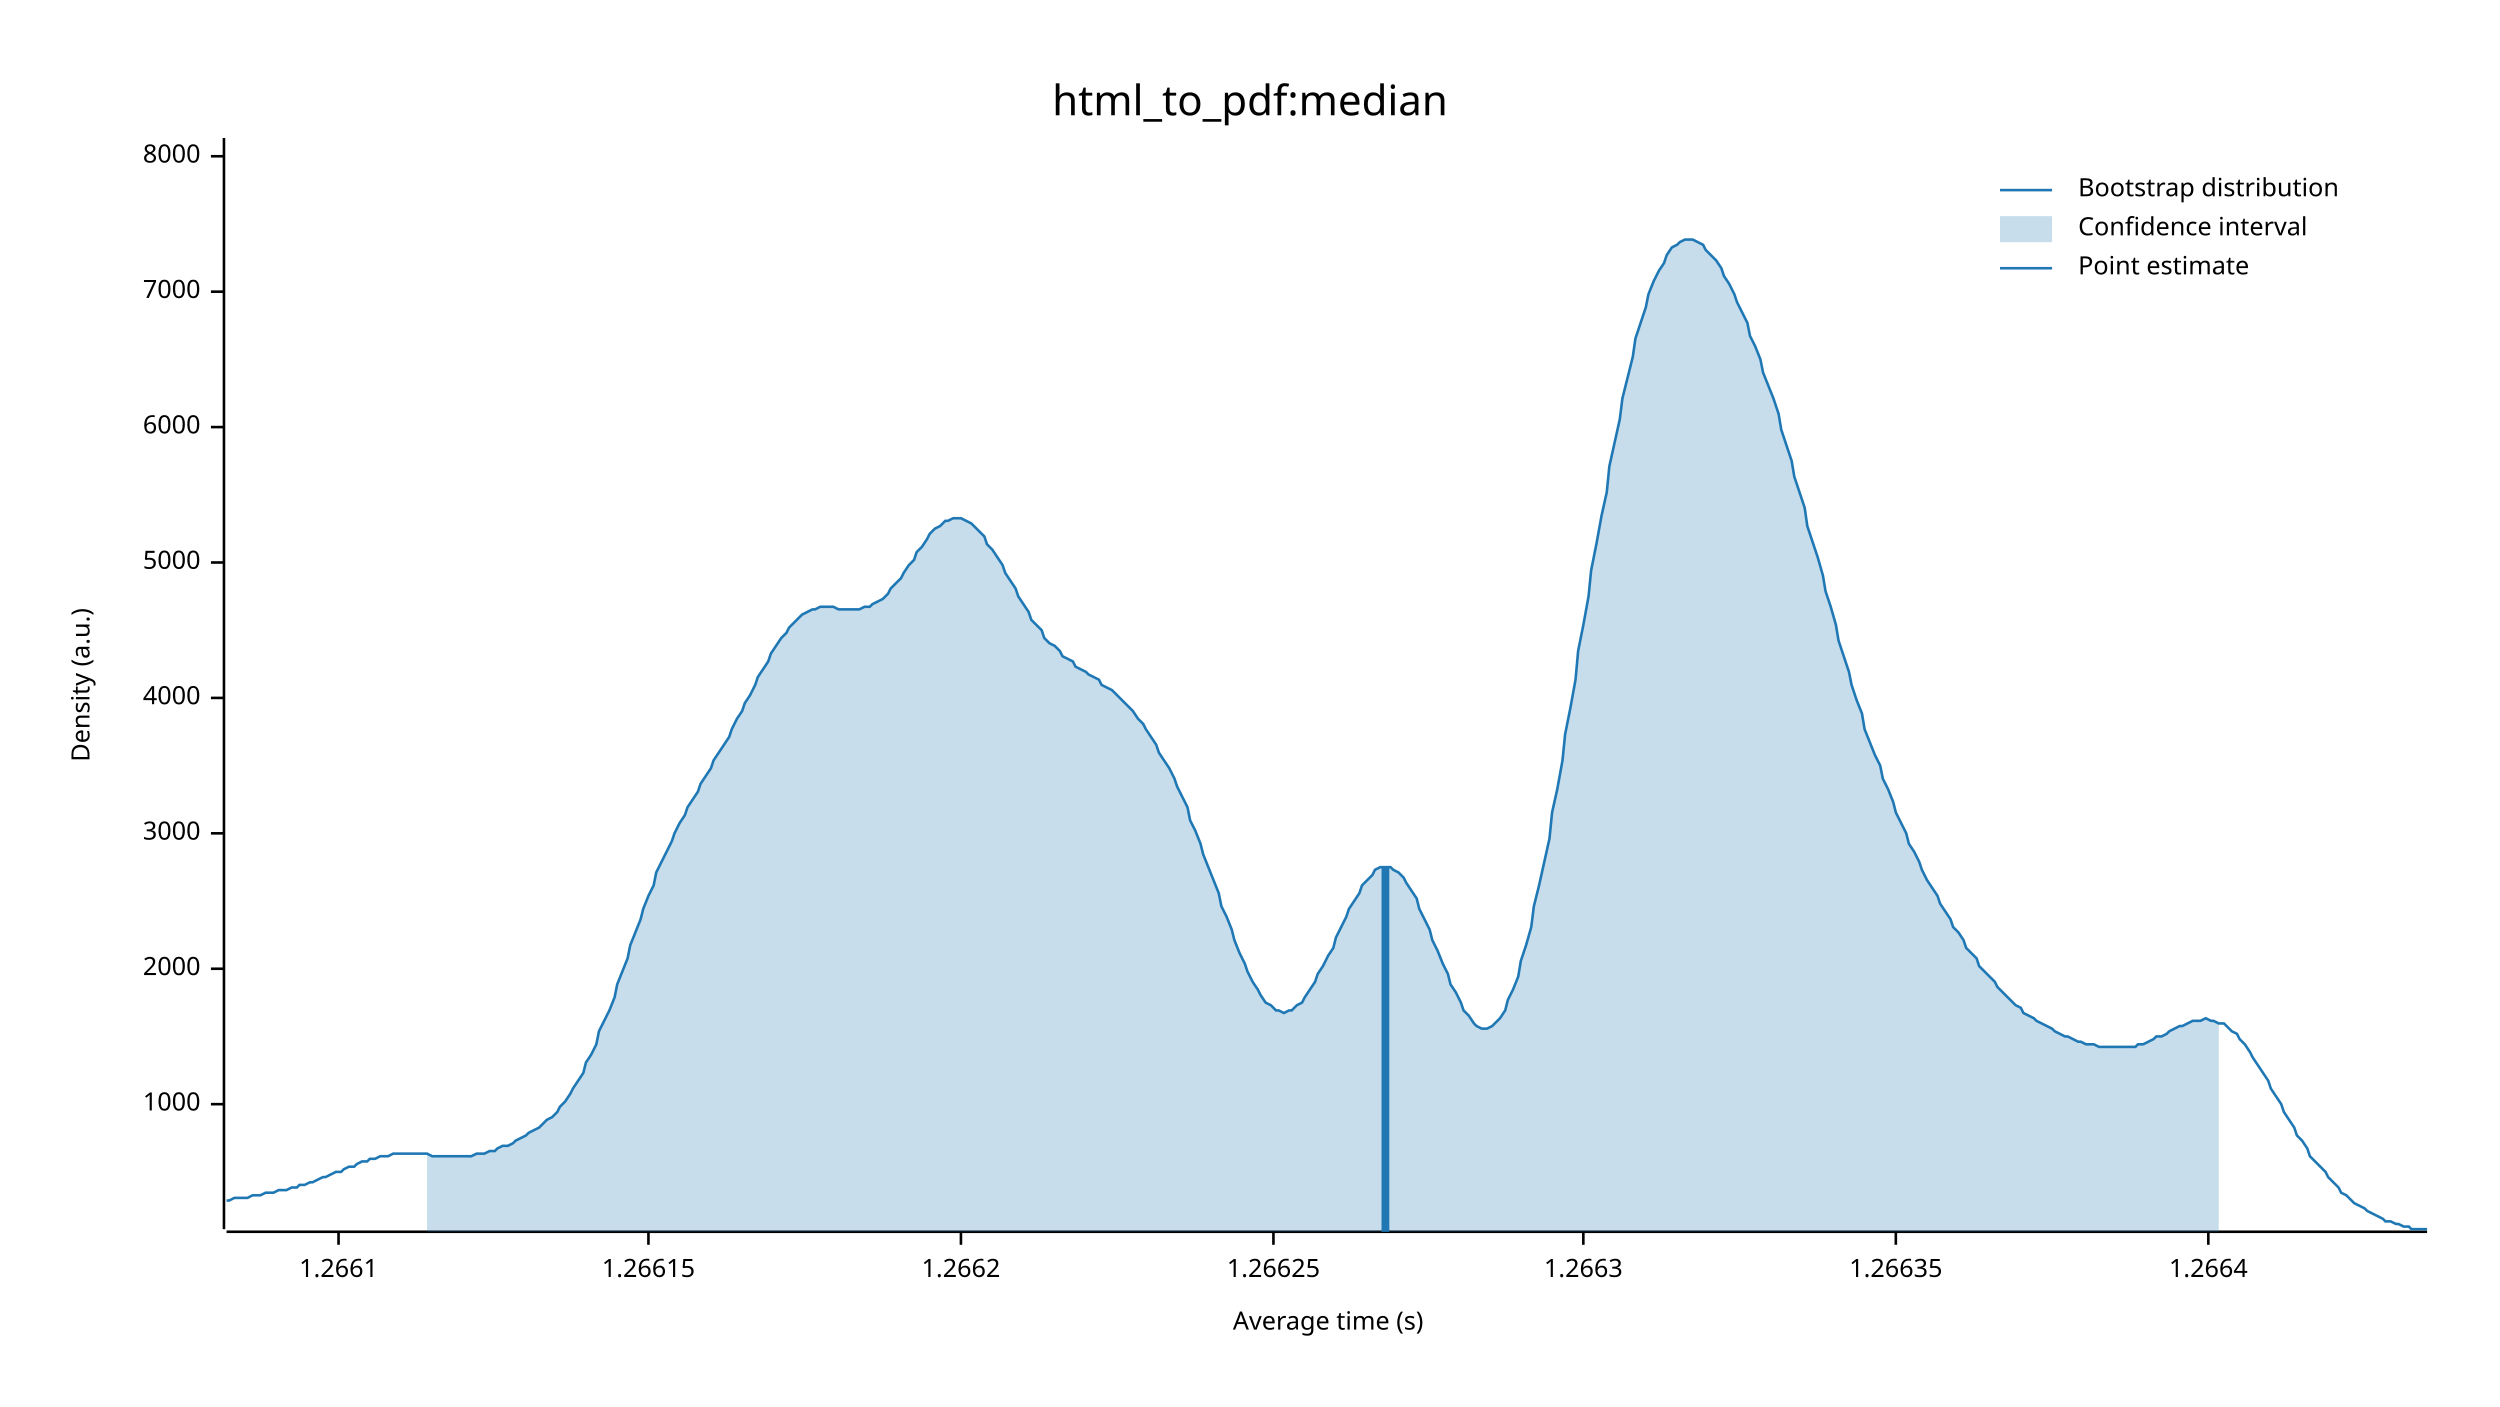
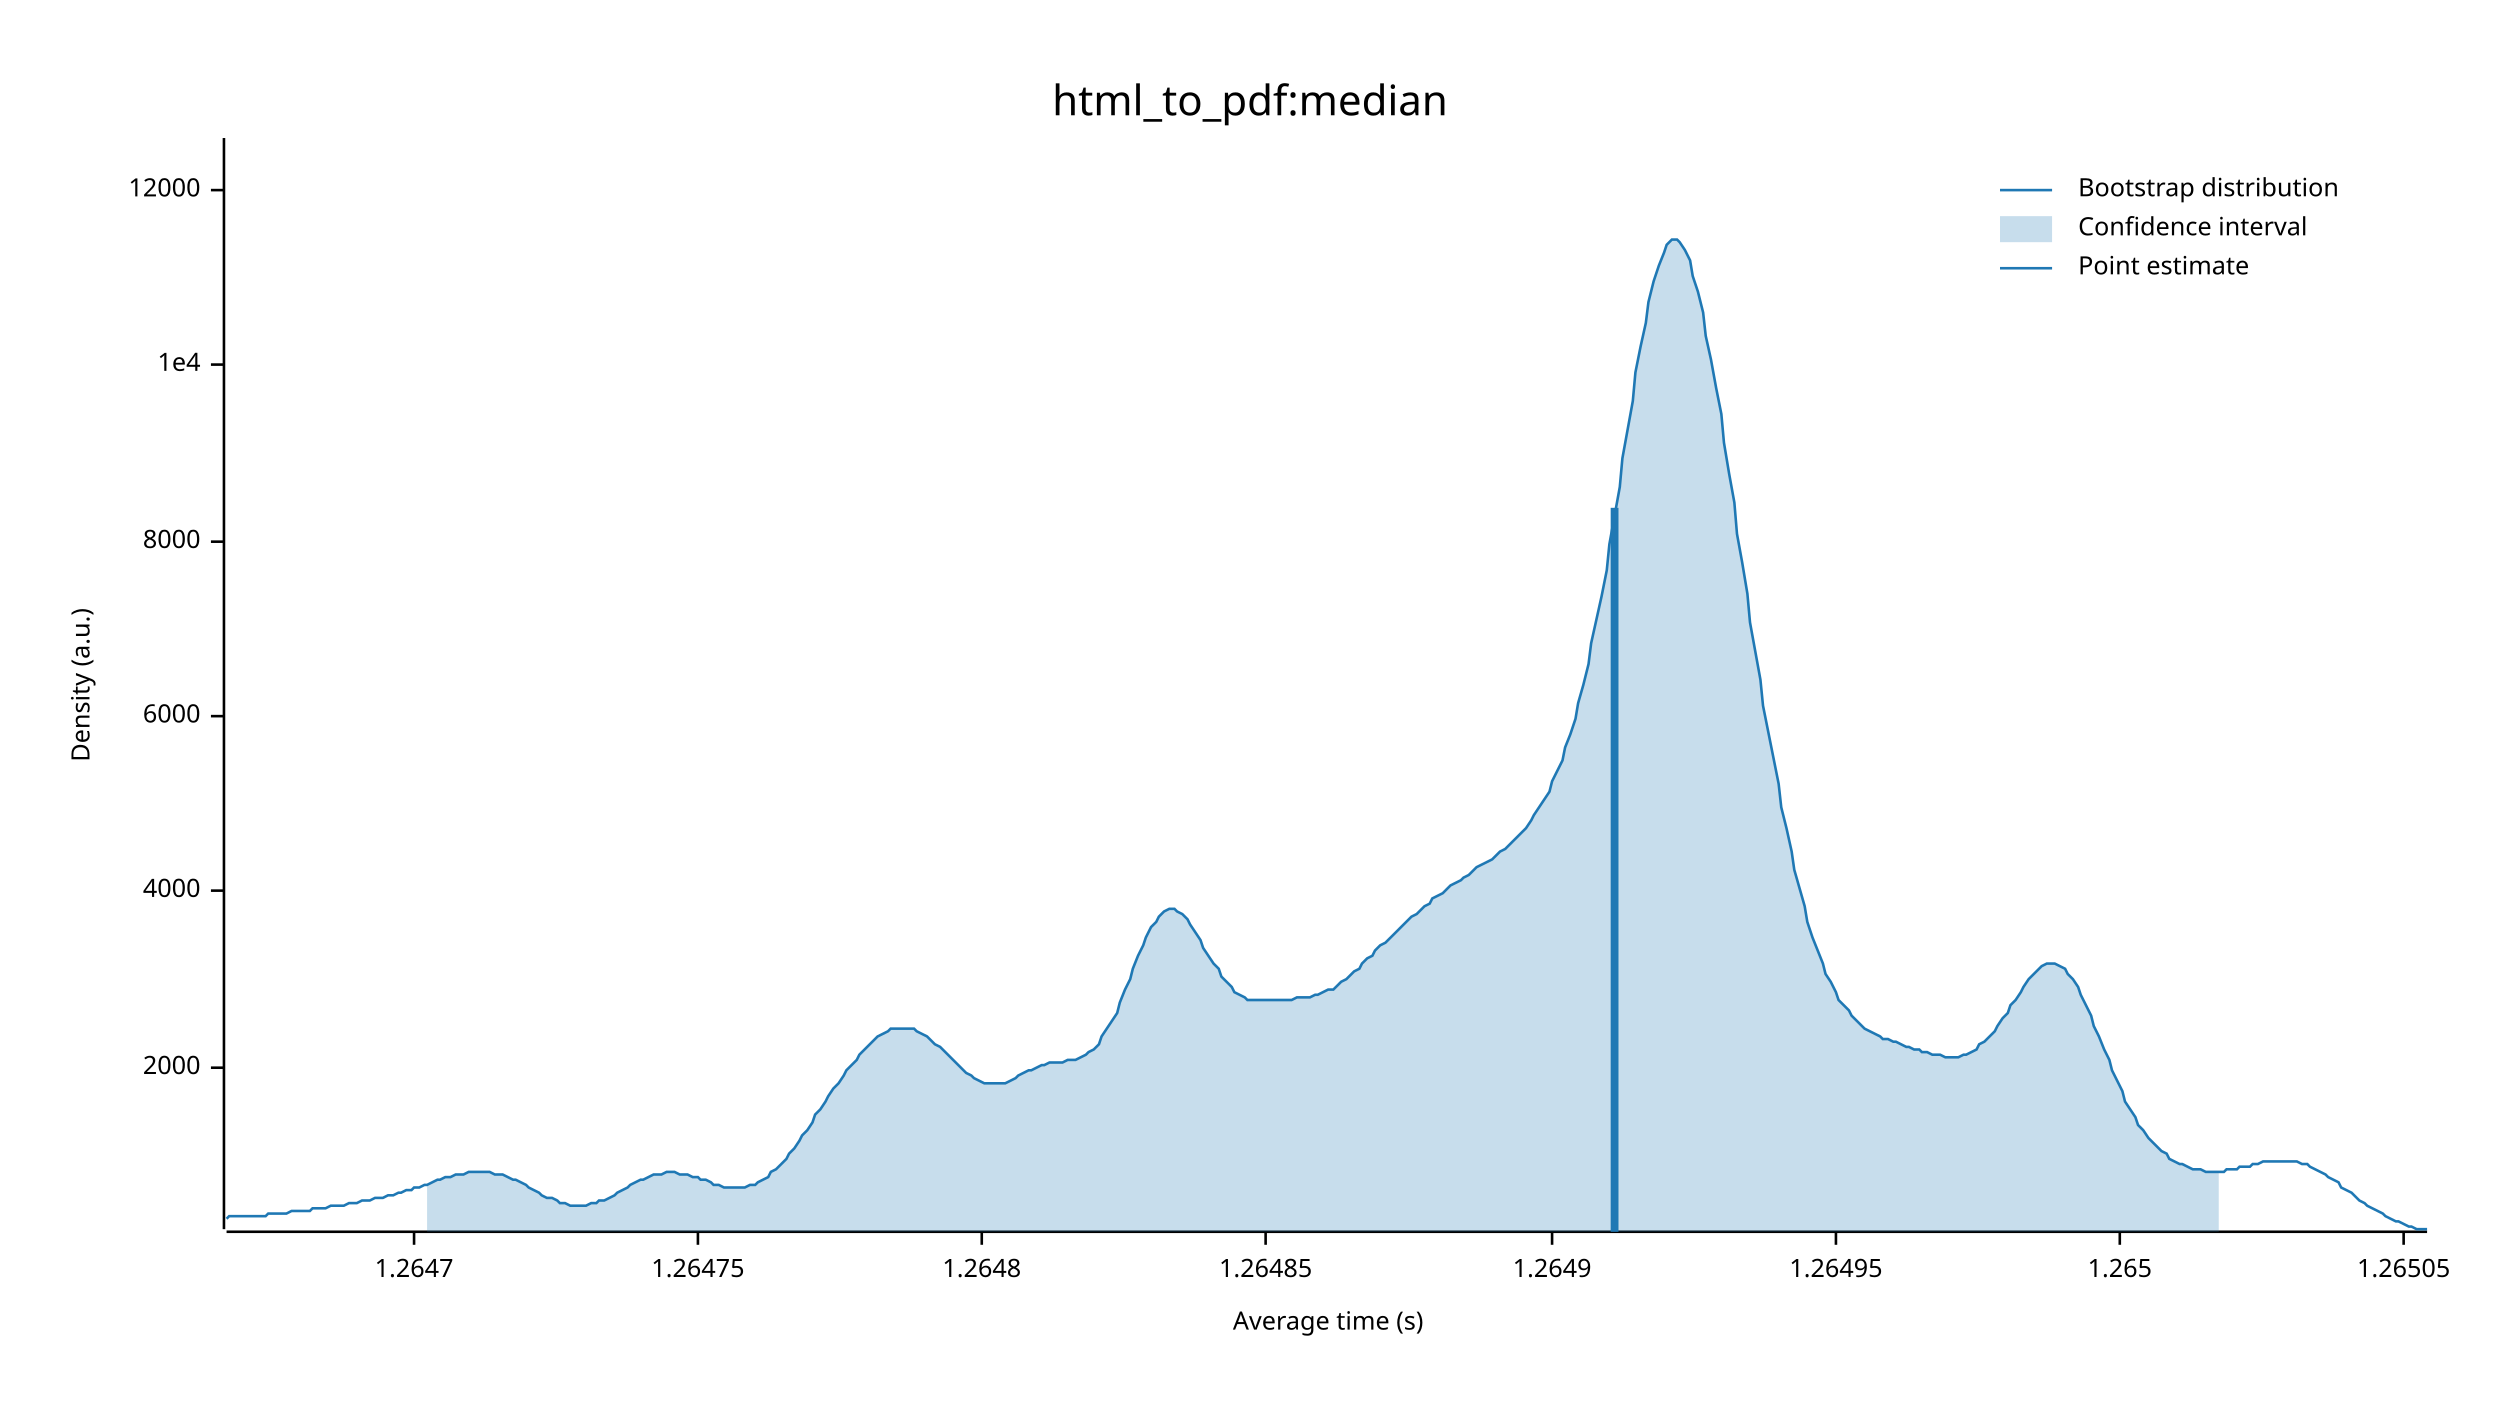
<svg xmlns="http://www.w3.org/2000/svg" width="960" height="540" viewBox="0 0 960 540">
  <text x="480" y="32" dy="0.76em" text-anchor="middle" font-family="sans-serif" font-size="16.129" opacity="1" fill="#000000">
html_to_pdf:median
</text>
  <text x="27" y="263" dy="0.76em" text-anchor="middle" font-family="sans-serif" font-size="9.677" opacity="1" fill="#000000" transform="rotate(270, 27, 263)">
Density (a.u.)
</text>
  <text x="510" y="513" dy="-0.5ex" text-anchor="middle" font-family="sans-serif" font-size="9.677" opacity="1" fill="#000000">
Average time (s)
</text>
  <polyline fill="none" opacity="1" stroke="#000000" stroke-width="1" points="86,53 86,472 " />
-   <text x="77" y="424" dy="0.5ex" text-anchor="end" font-family="sans-serif" font-size="9.677" opacity="1" fill="#000000">
- 1000
- </text>
-   <polyline fill="none" opacity="1" stroke="#000000" stroke-width="1" points="81,424 86,424 " />
-   <text x="77" y="372" dy="0.5ex" text-anchor="end" font-family="sans-serif" font-size="9.677" opacity="1" fill="#000000">
+   <text x="77" y="410" dy="0.5ex" text-anchor="end" font-family="sans-serif" font-size="9.677" opacity="1" fill="#000000">
2000
</text>
-   <polyline fill="none" opacity="1" stroke="#000000" stroke-width="1" points="81,372 86,372 " />
-   <text x="77" y="320" dy="0.5ex" text-anchor="end" font-family="sans-serif" font-size="9.677" opacity="1" fill="#000000">
- 3000
- </text>
-   <polyline fill="none" opacity="1" stroke="#000000" stroke-width="1" points="81,320 86,320 " />
-   <text x="77" y="268" dy="0.5ex" text-anchor="end" font-family="sans-serif" font-size="9.677" opacity="1" fill="#000000">
+   <polyline fill="none" opacity="1" stroke="#000000" stroke-width="1" points="81,410 86,410 " />
+   <text x="77" y="342" dy="0.5ex" text-anchor="end" font-family="sans-serif" font-size="9.677" opacity="1" fill="#000000">
4000
</text>
-   <polyline fill="none" opacity="1" stroke="#000000" stroke-width="1" points="81,268 86,268 " />
-   <text x="77" y="216" dy="0.5ex" text-anchor="end" font-family="sans-serif" font-size="9.677" opacity="1" fill="#000000">
- 5000
- </text>
-   <polyline fill="none" opacity="1" stroke="#000000" stroke-width="1" points="81,216 86,216 " />
-   <text x="77" y="164" dy="0.5ex" text-anchor="end" font-family="sans-serif" font-size="9.677" opacity="1" fill="#000000">
+   <polyline fill="none" opacity="1" stroke="#000000" stroke-width="1" points="81,342 86,342 " />
+   <text x="77" y="275" dy="0.5ex" text-anchor="end" font-family="sans-serif" font-size="9.677" opacity="1" fill="#000000">
6000
</text>
-   <polyline fill="none" opacity="1" stroke="#000000" stroke-width="1" points="81,164 86,164 " />
-   <text x="77" y="112" dy="0.5ex" text-anchor="end" font-family="sans-serif" font-size="9.677" opacity="1" fill="#000000">
- 7000
- </text>
-   <polyline fill="none" opacity="1" stroke="#000000" stroke-width="1" points="81,112 86,112 " />
-   <text x="77" y="60" dy="0.5ex" text-anchor="end" font-family="sans-serif" font-size="9.677" opacity="1" fill="#000000">
+   <polyline fill="none" opacity="1" stroke="#000000" stroke-width="1" points="81,275 86,275 " />
+   <text x="77" y="208" dy="0.5ex" text-anchor="end" font-family="sans-serif" font-size="9.677" opacity="1" fill="#000000">
8000
</text>
-   <polyline fill="none" opacity="1" stroke="#000000" stroke-width="1" points="81,60 86,60 " />
+   <polyline fill="none" opacity="1" stroke="#000000" stroke-width="1" points="81,208 86,208 " />
+   <text x="77" y="140" dy="0.5ex" text-anchor="end" font-family="sans-serif" font-size="9.677" opacity="1" fill="#000000">
+ 1e4
+ </text>
+   <polyline fill="none" opacity="1" stroke="#000000" stroke-width="1" points="81,140 86,140 " />
+   <text x="77" y="73" dy="0.5ex" text-anchor="end" font-family="sans-serif" font-size="9.677" opacity="1" fill="#000000">
+ 12000
+ </text>
+   <polyline fill="none" opacity="1" stroke="#000000" stroke-width="1" points="81,73 86,73 " />
  <polyline fill="none" opacity="1" stroke="#000000" stroke-width="1" points="87,473 932,473 " />
-   <text x="130" y="483" dy="0.76em" text-anchor="middle" font-family="sans-serif" font-size="9.677" opacity="1" fill="#000000">
- 1.2661
+   <text x="159" y="483" dy="0.76em" text-anchor="middle" font-family="sans-serif" font-size="9.677" opacity="1" fill="#000000">
+ 1.2647
</text>
-   <polyline fill="none" opacity="1" stroke="#000000" stroke-width="1" points="130,473 130,478 " />
-   <text x="249" y="483" dy="0.76em" text-anchor="middle" font-family="sans-serif" font-size="9.677" opacity="1" fill="#000000">
- 1.26615
+   <polyline fill="none" opacity="1" stroke="#000000" stroke-width="1" points="159,473 159,478 " />
+   <text x="268" y="483" dy="0.76em" text-anchor="middle" font-family="sans-serif" font-size="9.677" opacity="1" fill="#000000">
+ 1.26475
</text>
-   <polyline fill="none" opacity="1" stroke="#000000" stroke-width="1" points="249,473 249,478 " />
-   <text x="369" y="483" dy="0.76em" text-anchor="middle" font-family="sans-serif" font-size="9.677" opacity="1" fill="#000000">
- 1.2662
+   <polyline fill="none" opacity="1" stroke="#000000" stroke-width="1" points="268,473 268,478 " />
+   <text x="377" y="483" dy="0.76em" text-anchor="middle" font-family="sans-serif" font-size="9.677" opacity="1" fill="#000000">
+ 1.2648
</text>
-   <polyline fill="none" opacity="1" stroke="#000000" stroke-width="1" points="369,473 369,478 " />
-   <text x="489" y="483" dy="0.76em" text-anchor="middle" font-family="sans-serif" font-size="9.677" opacity="1" fill="#000000">
- 1.26625
+   <polyline fill="none" opacity="1" stroke="#000000" stroke-width="1" points="377,473 377,478 " />
+   <text x="486" y="483" dy="0.76em" text-anchor="middle" font-family="sans-serif" font-size="9.677" opacity="1" fill="#000000">
+ 1.26485
</text>
-   <polyline fill="none" opacity="1" stroke="#000000" stroke-width="1" points="489,473 489,478 " />
-   <text x="608" y="483" dy="0.76em" text-anchor="middle" font-family="sans-serif" font-size="9.677" opacity="1" fill="#000000">
- 1.2663
+   <polyline fill="none" opacity="1" stroke="#000000" stroke-width="1" points="486,473 486,478 " />
+   <text x="596" y="483" dy="0.76em" text-anchor="middle" font-family="sans-serif" font-size="9.677" opacity="1" fill="#000000">
+ 1.2649
</text>
-   <polyline fill="none" opacity="1" stroke="#000000" stroke-width="1" points="608,473 608,478 " />
-   <text x="728" y="483" dy="0.76em" text-anchor="middle" font-family="sans-serif" font-size="9.677" opacity="1" fill="#000000">
- 1.26635
+   <polyline fill="none" opacity="1" stroke="#000000" stroke-width="1" points="596,473 596,478 " />
+   <text x="705" y="483" dy="0.76em" text-anchor="middle" font-family="sans-serif" font-size="9.677" opacity="1" fill="#000000">
+ 1.26495
</text>
-   <polyline fill="none" opacity="1" stroke="#000000" stroke-width="1" points="728,473 728,478 " />
-   <text x="848" y="483" dy="0.76em" text-anchor="middle" font-family="sans-serif" font-size="9.677" opacity="1" fill="#000000">
- 1.2664
+   <polyline fill="none" opacity="1" stroke="#000000" stroke-width="1" points="705,473 705,478 " />
+   <text x="814" y="483" dy="0.76em" text-anchor="middle" font-family="sans-serif" font-size="9.677" opacity="1" fill="#000000">
+ 1.265
</text>
-   <polyline fill="none" opacity="1" stroke="#000000" stroke-width="1" points="848,473 848,478 " />
-   <polyline fill="none" opacity="1" stroke="#1F78B4" stroke-width="1" points="87,461 88,461 90,460 92,460 93,460 95,460 97,459 98,459 100,459 102,458 103,458 105,458 107,457 109,457 110,457 112,456 114,456 115,455 117,455 119,454 120,454 122,453 124,452 125,452 127,451 129,450 131,450 132,449 134,448 136,448 137,447 139,446 141,446 142,445 144,445 146,444 147,444 149,444 151,443 153,443 154,443 156,443 158,443 159,443 161,443 163,443 164,443 166,444 168,444 169,444 171,444 173,444 175,444 176,444 178,444 180,444 181,444 183,443 185,443 186,443 188,442 190,442 191,441 193,440 195,440 197,439 198,438 200,437 202,436 203,435 205,434 207,433 208,432 210,430 212,429 214,427 215,425 217,423 219,420 220,418 222,415 224,412 225,408 227,405 229,401 230,396 232,392 234,388 236,383 237,378 239,373 241,368 242,363 244,358 246,353 247,349 249,344 251,340 252,335 254,331 256,327 258,323 259,320 261,316 263,313 264,310 266,307 268,304 269,301 271,298 273,295 274,292 276,289 278,286 280,283 281,280 283,276 285,273 286,270 288,267 290,263 291,260 293,257 295,254 296,251 298,248 300,245 302,243 303,241 305,239 307,237 308,236 310,235 312,234 313,234 315,233 317,233 318,233 320,233 322,234 324,234 325,234 327,234 329,234 330,234 332,233 334,233 335,232 337,231 339,230 341,228 342,226 344,224 346,222 347,220 349,217 351,215 352,212 354,210 356,207 357,205 359,203 361,202 363,200 364,200 366,199 368,199 369,199 371,200 373,201 374,202 376,204 378,206 379,209 381,211 383,214 385,217 386,220 388,223 390,226 391,229 393,232 395,235 396,238 398,240 400,242 401,245 403,247 405,248 407,250 408,252 410,253 412,254 413,256 415,257 417,258 418,259 420,260 422,261 423,263 425,264 427,265 429,267 430,268 432,270 434,272 435,273 437,276 439,278 440,280 442,283 444,286 445,289 447,292 449,295 451,299 452,302 454,306 456,310 457,315 459,319 461,324 462,328 464,333 466,338 468,343 469,348 471,352 473,357 474,361 476,366 478,370 479,373 481,377 483,380 484,382 486,385 488,386 490,388 491,388 493,389 495,388 496,388 498,386 500,385 501,383 503,380 505,377 506,374 508,371 510,367 512,364 513,360 515,356 517,352 518,349 520,346 522,343 523,340 525,338 527,336 528,334 530,333 532,333 534,333 535,334 537,335 539,337 540,339 542,342 544,345 545,349 547,353 549,357 550,361 552,365 554,370 556,374 557,378 559,381 561,385 562,388 564,390 566,393 567,394 569,395 571,395 573,394 574,393 576,391 578,388 579,384 581,380 583,375 584,369 586,363 588,356 589,348 591,340 593,331 595,322 596,312 598,303 600,292 601,282 603,272 605,261 606,250 608,240 610,229 611,219 613,209 615,198 617,189 618,179 620,170 622,161 623,153 625,145 627,137 628,130 630,124 632,118 633,113 635,108 637,104 639,101 640,98 642,95 644,94 645,93 647,92 649,92 650,92 652,93 654,94 655,96 657,98 659,100 661,103 662,106 664,109 666,113 667,116 669,120 671,124 672,129 674,133 676,138 677,143 679,148 681,153 683,159 684,165 686,171 688,177 689,183 691,189 693,195 694,202 696,208 698,214 700,221 701,227 703,233 705,240 706,246 708,252 710,258 711,263 713,269 715,274 716,280 718,285 720,290 722,294 723,299 725,303 727,308 728,312 730,316 732,320 733,324 735,327 737,331 738,334 740,338 742,341 744,344 745,347 747,350 749,353 750,356 752,358 754,361 755,364 757,366 759,368 760,371 762,373 764,375 766,377 767,379 769,381 771,383 772,384 774,386 776,387 777,389 779,390 781,391 782,392 784,393 786,394 788,395 789,396 791,397 793,398 794,398 796,399 798,400 799,400 801,401 803,401 804,401 806,402 808,402 810,402 811,402 813,402 815,402 816,402 818,402 820,402 821,401 823,401 825,400 827,399 828,398 830,398 832,397 833,396 835,395 837,394 838,394 840,393 842,392 843,392 845,392 847,391 849,392 850,392 852,393 854,393 855,394 857,396 859,397 860,399 862,401 864,404 865,406 867,409 869,412 871,415 872,418 874,421 876,424 877,427 879,430 881,433 882,436 884,438 886,441 887,444 889,446 891,448 893,450 894,452 896,454 898,456 899,458 901,459 903,461 904,462 906,463 908,464 909,465 911,466 913,467 915,468 916,469 918,469 920,470 921,470 923,471 925,471 926,472 928,472 930,472 932,472 " />
-   <polygon opacity="0.25" fill="#1F78B4" points="164,443 166,444 168,444 169,444 171,444 173,444 175,444 176,444 178,444 180,444 181,444 183,443 185,443 186,443 188,442 190,442 191,441 193,440 195,440 197,439 198,438 200,437 202,436 203,435 205,434 207,433 208,432 210,430 212,429 214,427 215,425 217,423 219,420 220,418 222,415 224,412 225,408 227,405 229,401 230,396 232,392 234,388 236,383 237,378 239,373 241,368 242,363 244,358 246,353 247,349 249,344 251,340 252,335 254,331 256,327 258,323 259,320 261,316 263,313 264,310 266,307 268,304 269,301 271,298 273,295 274,292 276,289 278,286 280,283 281,280 283,276 285,273 286,270 288,267 290,263 291,260 293,257 295,254 296,251 298,248 300,245 302,243 303,241 305,239 307,237 308,236 310,235 312,234 313,234 315,233 317,233 318,233 320,233 322,234 324,234 325,234 327,234 329,234 330,234 332,233 334,233 335,232 337,231 339,230 341,228 342,226 344,224 346,222 347,220 349,217 351,215 352,212 354,210 356,207 357,205 359,203 361,202 363,200 364,200 366,199 368,199 369,199 371,200 373,201 374,202 376,204 378,206 379,209 381,211 383,214 385,217 386,220 388,223 390,226 391,229 393,232 395,235 396,238 398,240 400,242 401,245 403,247 405,248 407,250 408,252 410,253 412,254 413,256 415,257 417,258 418,259 420,260 422,261 423,263 425,264 427,265 429,267 430,268 432,270 434,272 435,273 437,276 439,278 440,280 442,283 444,286 445,289 447,292 449,295 451,299 452,302 454,306 456,310 457,315 459,319 461,324 462,328 464,333 466,338 468,343 469,348 471,352 473,357 474,361 476,366 478,370 479,373 481,377 483,380 484,382 486,385 488,386 490,388 491,388 493,389 495,388 496,388 498,386 500,385 501,383 503,380 505,377 506,374 508,371 510,367 512,364 513,360 515,356 517,352 518,349 520,346 522,343 523,340 525,338 527,336 528,334 530,333 532,333 534,333 535,334 537,335 539,337 540,339 542,342 544,345 545,349 547,353 549,357 550,361 552,365 554,370 556,374 557,378 559,381 561,385 562,388 564,390 566,393 567,394 569,395 571,395 573,394 574,393 576,391 578,388 579,384 581,380 583,375 584,369 586,363 588,356 589,348 591,340 593,331 595,322 596,312 598,303 600,292 601,282 603,272 605,261 606,250 608,240 610,229 611,219 613,209 615,198 617,189 618,179 620,170 622,161 623,153 625,145 627,137 628,130 630,124 632,118 633,113 635,108 637,104 639,101 640,98 642,95 644,94 645,93 647,92 649,92 650,92 652,93 654,94 655,96 657,98 659,100 661,103 662,106 664,109 666,113 667,116 669,120 671,124 672,129 674,133 676,138 677,143 679,148 681,153 683,159 684,165 686,171 688,177 689,183 691,189 693,195 694,202 696,208 698,214 700,221 701,227 703,233 705,240 706,246 708,252 710,258 711,263 713,269 715,274 716,280 718,285 720,290 722,294 723,299 725,303 727,308 728,312 730,316 732,320 733,324 735,327 737,331 738,334 740,338 742,341 744,344 745,347 747,350 749,353 750,356 752,358 754,361 755,364 757,366 759,368 760,371 762,373 764,375 766,377 767,379 769,381 771,383 772,384 774,386 776,387 777,389 779,390 781,391 782,392 784,393 786,394 788,395 789,396 791,397 793,398 794,398 796,399 798,400 799,400 801,401 803,401 804,401 806,402 808,402 810,402 811,402 813,402 815,402 816,402 818,402 820,402 821,401 823,401 825,400 827,399 828,398 830,398 832,397 833,396 835,395 837,394 838,394 840,393 842,392 843,392 845,392 847,391 849,392 850,392 852,393 852,473 164,473 " />
-   <polyline fill="none" opacity="1" stroke="#1F78B4" stroke-width="3" points="532,473 532,333 " />
+   <polyline fill="none" opacity="1" stroke="#000000" stroke-width="1" points="814,473 814,478 " />
+   <text x="923" y="483" dy="0.76em" text-anchor="middle" font-family="sans-serif" font-size="9.677" opacity="1" fill="#000000">
+ 1.26505
+ </text>
+   <polyline fill="none" opacity="1" stroke="#000000" stroke-width="1" points="923,473 923,478 " />
+   <polyline fill="none" opacity="1" stroke="#1F78B4" stroke-width="1" points="87,468 88,467 90,467 92,467 93,467 95,467 97,467 98,467 100,467 102,467 103,466 105,466 107,466 109,466 110,466 112,465 114,465 115,465 117,465 119,465 120,464 122,464 124,464 125,464 127,463 129,463 131,463 132,463 134,462 136,462 137,462 139,461 141,461 142,461 144,460 146,460 147,460 149,459 151,459 153,458 154,458 156,457 158,457 159,456 161,456 163,455 164,455 166,454 168,453 169,453 171,452 173,452 175,451 176,451 178,451 180,450 181,450 183,450 185,450 186,450 188,450 190,451 191,451 193,451 195,452 197,453 198,453 200,454 202,455 203,456 205,457 207,458 208,459 210,460 212,460 214,461 215,462 217,462 219,463 220,463 222,463 224,463 225,463 227,462 229,462 230,461 232,461 234,460 236,459 237,458 239,457 241,456 242,455 244,454 246,453 247,453 249,452 251,451 252,451 254,451 256,450 258,450 259,450 261,451 263,451 264,451 266,452 268,452 269,453 271,453 273,454 274,455 276,455 278,456 280,456 281,456 283,456 285,456 286,456 288,455 290,455 291,454 293,453 295,452 296,450 298,449 300,447 302,445 303,443 305,441 307,438 308,436 310,434 312,431 313,428 315,426 317,423 318,421 320,418 322,416 324,413 325,411 327,409 329,407 330,405 332,403 334,401 335,400 337,398 339,397 341,396 342,395 344,395 346,395 347,395 349,395 351,395 352,396 354,397 356,398 357,399 359,401 361,402 363,404 364,405 366,407 368,409 369,410 371,412 373,413 374,414 376,415 378,416 379,416 381,416 383,416 385,416 386,416 388,415 390,414 391,413 393,412 395,411 396,411 398,410 400,409 401,409 403,408 405,408 407,408 408,408 410,407 412,407 413,407 415,406 417,405 418,404 420,403 422,401 423,398 425,395 427,392 429,389 430,385 432,380 434,376 435,372 437,367 439,363 440,360 442,356 444,354 445,352 447,350 449,349 451,349 452,350 454,351 456,353 457,355 459,358 461,361 462,364 464,367 466,370 468,372 469,375 471,377 473,379 474,381 476,382 478,383 479,384 481,384 483,384 484,384 486,384 488,384 490,384 491,384 493,384 495,384 496,384 498,383 500,383 501,383 503,383 505,382 506,382 508,381 510,380 512,380 513,379 515,377 517,376 518,375 520,373 522,372 523,370 525,368 527,367 528,365 530,363 532,362 534,360 535,359 537,357 539,355 540,354 542,352 544,351 545,350 547,348 549,347 550,345 552,344 554,343 556,341 557,340 559,339 561,338 562,337 564,336 566,334 567,333 569,332 571,331 573,330 574,329 576,327 578,326 579,325 581,323 583,321 584,320 586,318 588,315 589,313 591,310 593,307 595,304 596,300 598,296 600,292 601,287 603,282 605,276 606,270 608,263 610,255 611,247 613,238 615,229 617,219 618,209 620,198 622,187 623,176 625,165 627,154 628,143 630,133 632,124 633,116 635,108 637,102 639,97 640,94 642,92 644,92 645,93 647,96 649,100 650,106 652,112 654,120 655,129 657,138 659,149 661,159 662,170 664,182 666,193 667,205 669,216 671,228 672,239 674,250 676,261 677,271 679,281 681,291 683,301 684,310 686,318 688,327 689,334 691,341 693,348 694,354 696,360 698,365 700,370 701,374 703,377 705,381 706,384 708,386 710,388 711,390 713,392 715,394 716,395 718,396 720,397 722,398 723,399 725,399 727,400 728,400 730,401 732,402 733,402 735,403 737,403 738,404 740,404 742,405 744,405 745,405 747,406 749,406 750,406 752,406 754,405 755,405 757,404 759,403 760,401 762,400 764,398 766,396 767,394 769,391 771,389 772,386 774,384 776,381 777,379 779,376 781,374 782,373 784,371 786,370 788,370 789,370 791,371 793,372 794,374 796,376 798,379 799,382 801,386 803,390 804,394 806,398 808,403 810,407 811,411 813,415 815,419 816,423 818,426 820,429 821,432 823,434 825,437 827,439 828,440 830,442 832,443 833,445 835,446 837,447 838,447 840,448 842,449 843,449 845,449 847,450 849,450 850,450 852,450 854,450 855,449 857,449 859,449 860,448 862,448 864,448 865,447 867,447 869,446 871,446 872,446 874,446 876,446 877,446 879,446 881,446 882,446 884,447 886,447 887,448 889,449 891,450 893,451 894,452 896,453 898,454 899,456 901,457 903,458 904,459 906,461 908,462 909,463 911,464 913,465 915,466 916,467 918,468 920,469 921,469 923,470 925,471 926,471 928,472 930,472 932,472 " />
+   <polygon opacity="0.25" fill="#1F78B4" points="164,455 166,454 168,453 169,453 171,452 173,452 175,451 176,451 178,451 180,450 181,450 183,450 185,450 186,450 188,450 190,451 191,451 193,451 195,452 197,453 198,453 200,454 202,455 203,456 205,457 207,458 208,459 210,460 212,460 214,461 215,462 217,462 219,463 220,463 222,463 224,463 225,463 227,462 229,462 230,461 232,461 234,460 236,459 237,458 239,457 241,456 242,455 244,454 246,453 247,453 249,452 251,451 252,451 254,451 256,450 258,450 259,450 261,451 263,451 264,451 266,452 268,452 269,453 271,453 273,454 274,455 276,455 278,456 280,456 281,456 283,456 285,456 286,456 288,455 290,455 291,454 293,453 295,452 296,450 298,449 300,447 302,445 303,443 305,441 307,438 308,436 310,434 312,431 313,428 315,426 317,423 318,421 320,418 322,416 324,413 325,411 327,409 329,407 330,405 332,403 334,401 335,400 337,398 339,397 341,396 342,395 344,395 346,395 347,395 349,395 351,395 352,396 354,397 356,398 357,399 359,401 361,402 363,404 364,405 366,407 368,409 369,410 371,412 373,413 374,414 376,415 378,416 379,416 381,416 383,416 385,416 386,416 388,415 390,414 391,413 393,412 395,411 396,411 398,410 400,409 401,409 403,408 405,408 407,408 408,408 410,407 412,407 413,407 415,406 417,405 418,404 420,403 422,401 423,398 425,395 427,392 429,389 430,385 432,380 434,376 435,372 437,367 439,363 440,360 442,356 444,354 445,352 447,350 449,349 451,349 452,350 454,351 456,353 457,355 459,358 461,361 462,364 464,367 466,370 468,372 469,375 471,377 473,379 474,381 476,382 478,383 479,384 481,384 483,384 484,384 486,384 488,384 490,384 491,384 493,384 495,384 496,384 498,383 500,383 501,383 503,383 505,382 506,382 508,381 510,380 512,380 513,379 515,377 517,376 518,375 520,373 522,372 523,370 525,368 527,367 528,365 530,363 532,362 534,360 535,359 537,357 539,355 540,354 542,352 544,351 545,350 547,348 549,347 550,345 552,344 554,343 556,341 557,340 559,339 561,338 562,337 564,336 566,334 567,333 569,332 571,331 573,330 574,329 576,327 578,326 579,325 581,323 583,321 584,320 586,318 588,315 589,313 591,310 593,307 595,304 596,300 598,296 600,292 601,287 603,282 605,276 606,270 608,263 610,255 611,247 613,238 615,229 617,219 618,209 620,198 622,187 623,176 625,165 627,154 628,143 630,133 632,124 633,116 635,108 637,102 639,97 640,94 642,92 644,92 645,93 647,96 649,100 650,106 652,112 654,120 655,129 657,138 659,149 661,159 662,170 664,182 666,193 667,205 669,216 671,228 672,239 674,250 676,261 677,271 679,281 681,291 683,301 684,310 686,318 688,327 689,334 691,341 693,348 694,354 696,360 698,365 700,370 701,374 703,377 705,381 706,384 708,386 710,388 711,390 713,392 715,394 716,395 718,396 720,397 722,398 723,399 725,399 727,400 728,400 730,401 732,402 733,402 735,403 737,403 738,404 740,404 742,405 744,405 745,405 747,406 749,406 750,406 752,406 754,405 755,405 757,404 759,403 760,401 762,400 764,398 766,396 767,394 769,391 771,389 772,386 774,384 776,381 777,379 779,376 781,374 782,373 784,371 786,370 788,370 789,370 791,371 793,372 794,374 796,376 798,379 799,382 801,386 803,390 804,394 806,398 808,403 810,407 811,411 813,415 815,419 816,423 818,426 820,429 821,432 823,434 825,437 827,439 828,440 830,442 832,443 833,445 835,446 837,447 838,447 840,448 842,449 843,449 845,449 847,450 849,450 850,450 852,450 852,473 164,473 " />
+   <polyline fill="none" opacity="1" stroke="#1F78B4" stroke-width="3" points="620,473 620,195 " />
  <text x="798" y="68" dy="0.76em" text-anchor="start" font-family="sans-serif" font-size="9.677" opacity="1" fill="#000000">
Bootstrap distribution
</text>
  <text x="798" y="83" dy="0.76em" text-anchor="start" font-family="sans-serif" font-size="9.677" opacity="1" fill="#000000">
Confidence interval
</text>
  <text x="798" y="98" dy="0.76em" text-anchor="start" font-family="sans-serif" font-size="9.677" opacity="1" fill="#000000">
Point estimate
</text>
  <polyline fill="none" opacity="1" stroke="#1F78B4" stroke-width="1" points="768,73 788,73 " />
  <rect x="768" y="83" width="20" height="10" opacity="0.25" fill="#1F78B4" stroke="none" />
  <polyline fill="none" opacity="1" stroke="#1F78B4" stroke-width="1" points="768,103 788,103 " />
</svg>
